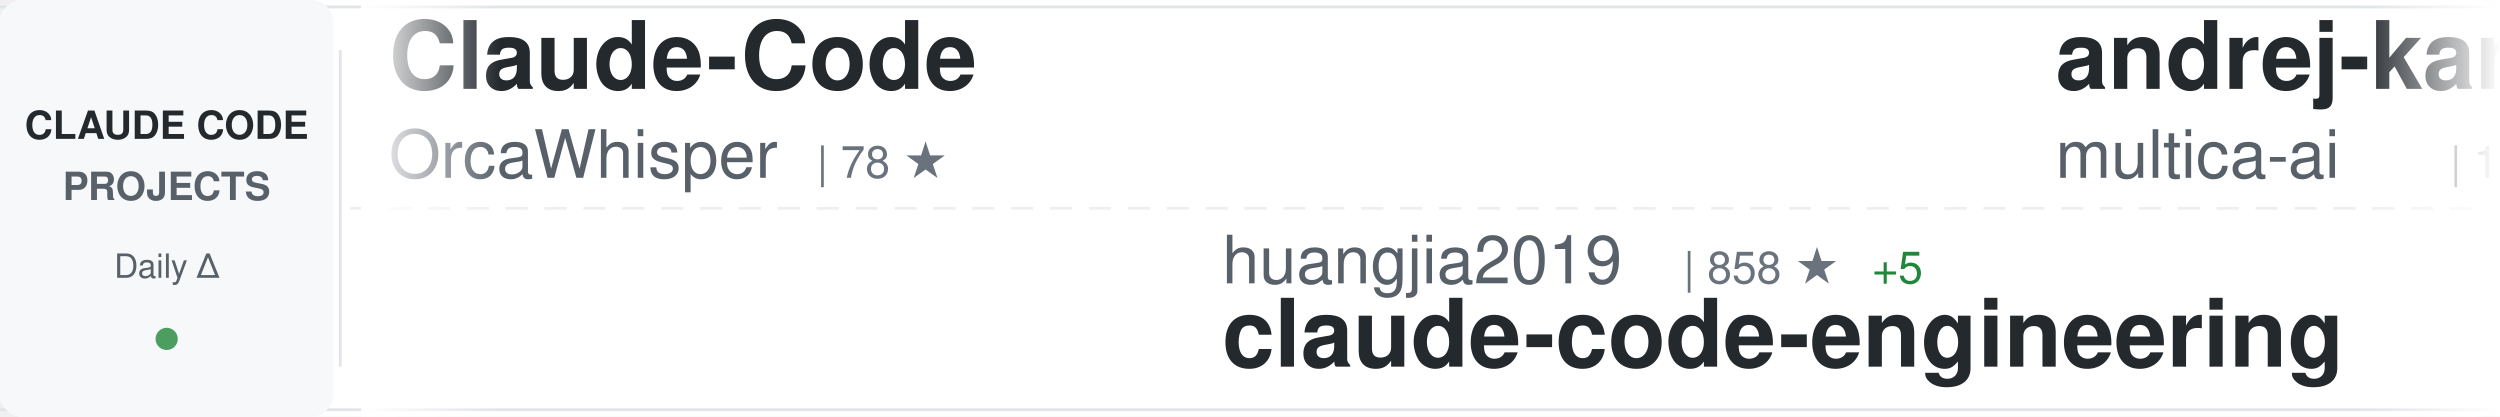
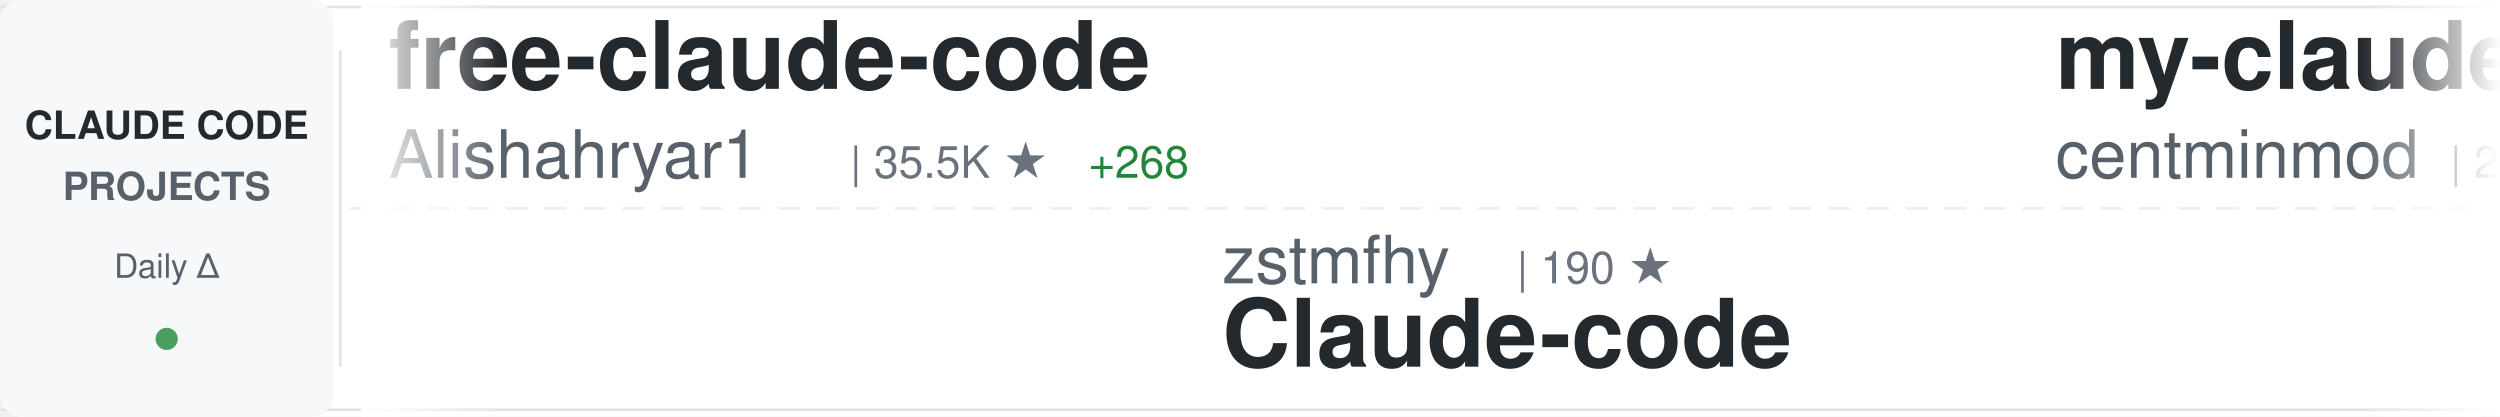
<svg xmlns="http://www.w3.org/2000/svg" width="900" height="150">
  <defs>
    <linearGradient id="awesomeLeftFade" x1="0%" y1="0%" x2="100%" y2="0%">
      <stop offset="0%" style="stop-color:#ffffff;stop-opacity:1" />
      <stop offset="100%" style="stop-color:#ffffff;stop-opacity:0" />
    </linearGradient>
    <linearGradient id="awesomeRightFade" x1="0%" y1="0%" x2="100%" y2="0%">
      <stop offset="0%" style="stop-color:#ffffff;stop-opacity:0" />
      <stop offset="100%" style="stop-color:#ffffff;stop-opacity:1" />
    </linearGradient>
  </defs>
  <rect width="900" height="150" fill="#ffffff" rx="8" />
  <rect x="0" y="2" width="900" height="1" fill="#e1e4e8" />
  <rect x="0" y="147" width="900" height="1" fill="#e1e4e8" />
  <line x1="0" y1="75" x2="900" y2="75" stroke="#e1e4e8" stroke-width="1" stroke-dasharray="8 6" opacity="0.6" />
  <rect x="0" y="0" width="120" height="150" fill="#f6f8fa" rx="8" />
  <text x="60" y="50" font-family="-apple-system, BlinkMacSystemFont, 'Segoe UI', Helvetica, Arial, sans-serif" font-size="14" font-weight="600" fill="#24292e" text-anchor="middle">CLAUDE CODE</text>
  <text x="60" y="72" font-family="-apple-system, BlinkMacSystemFont, 'Segoe UI', Helvetica, Arial, sans-serif" font-size="14" font-weight="600" fill="#586069" text-anchor="middle">PROJECTS</text>
  <text x="60" y="100" font-family="-apple-system, BlinkMacSystemFont, 'Segoe UI', Helvetica, Arial, sans-serif" font-size="12" font-weight="500" fill="#586069" text-anchor="middle">Daily Δ</text>
  <circle cx="60" cy="122" r="4" fill="#22863a" opacity="0.8" />
  <rect x="122" y="18" width="1" height="114" fill="#e1e4e8" />
  <clipPath id="awesomeTickerClip">
    <rect x="130" y="0" width="770" height="150" />
  </clipPath>
  <g clip-path="url(#awesomeTickerClip)">
    <g id="awesomeTickerItems">
      <animateTransform attributeName="transform" attributeType="XML" type="translate" from="0 0" to="-3000 0" dur="54s" repeatCount="indefinite" />
      <g transform="translate(0, 0)">
-         <text x="140" y="32" font-family="-apple-system, BlinkMacSystemFont, 'Segoe UI', Helvetica, Arial, sans-serif" font-size="34" font-weight="600" fill="#24292e">Claude-Code</text>
-         <text x="140" y="64" font-family="-apple-system, BlinkMacSystemFont, 'Segoe UI', Helvetica, Arial, sans-serif" font-size="24" font-weight="400" fill="#586069">OrcaWhisper</text>
-         <text x="294" y="64" font-family="-apple-system, BlinkMacSystemFont, 'Segoe UI', Helvetica, Arial, sans-serif" font-size="16" font-weight="500" fill="#6a737d">| 78 ★</text>
+         <text x="140" y="32" font-family="-apple-system, BlinkMacSystemFont, 'Segoe UI', Helvetica, Arial, sans-serif" font-size="34" font-weight="600" fill="#24292e">free-claude-code</text>
+         <text x="140" y="64" font-family="-apple-system, BlinkMacSystemFont, 'Segoe UI', Helvetica, Arial, sans-serif" font-size="24" font-weight="400" fill="#586069">Alishahryar1</text>
+         <text x="306" y="64" font-family="-apple-system, BlinkMacSystemFont, 'Segoe UI', Helvetica, Arial, sans-serif" font-size="16" font-weight="500" fill="#6a737d">| 35.5K ★</text>
+         <text x="392" y="64" font-family="-apple-system, BlinkMacSystemFont, 'Segoe UI', Helvetica, Arial, sans-serif" font-size="16" font-weight="500" fill="#22863a"> +268</text>
      </g>
      <g transform="translate(300, 0)">
+         <text x="140" y="102" font-family="-apple-system, BlinkMacSystemFont, 'Segoe UI', Helvetica, Arial, sans-serif" font-size="24" font-weight="400" fill="#586069">zstmfhy</text>
+         <text x="246" y="102" font-family="-apple-system, BlinkMacSystemFont, 'Segoe UI', Helvetica, Arial, sans-serif" font-size="16" font-weight="500" fill="#6a737d">| 190 ★</text>
+         <text x="140" y="132" font-family="-apple-system, BlinkMacSystemFont, 'Segoe UI', Helvetica, Arial, sans-serif" font-size="34" font-weight="600" fill="#24292e">Claude-code</text>
+       </g>
+       <g transform="translate(600, 0)">
+         <text x="140" y="32" font-family="-apple-system, BlinkMacSystemFont, 'Segoe UI', Helvetica, Arial, sans-serif" font-size="34" font-weight="600" fill="#24292e">my-claude-code-setup</text>
+         <text x="140" y="64" font-family="-apple-system, BlinkMacSystemFont, 'Segoe UI', Helvetica, Arial, sans-serif" font-size="24" font-weight="400" fill="#586069">centminmod</text>
+         <text x="282" y="64" font-family="-apple-system, BlinkMacSystemFont, 'Segoe UI', Helvetica, Arial, sans-serif" font-size="16" font-weight="500" fill="#6a737d">| 2.4K ★</text>
+         <text x="359" y="64" font-family="-apple-system, BlinkMacSystemFont, 'Segoe UI', Helvetica, Arial, sans-serif" font-size="16" font-weight="500" fill="#22863a"> +1</text>
+       </g>
+       <g transform="translate(900, 0)">
+         <text x="140" y="102" font-family="-apple-system, BlinkMacSystemFont, 'Segoe UI', Helvetica, Arial, sans-serif" font-size="24" font-weight="400" fill="#586069">digitalsamba</text>
+         <text x="306" y="102" font-family="-apple-system, BlinkMacSystemFont, 'Segoe UI', Helvetica, Arial, sans-serif" font-size="16" font-weight="500" fill="#6a737d">| 1.5K ★</text>
+         <text x="383" y="102" font-family="-apple-system, BlinkMacSystemFont, 'Segoe UI', Helvetica, Arial, sans-serif" font-size="16" font-weight="500" fill="#22863a"> +10</text>
+         <text x="140" y="132" font-family="-apple-system, BlinkMacSystemFont, 'Segoe UI', Helvetica, Arial, sans-serif" font-size="34" font-weight="600" fill="#24292e">claude-code-video-toolki...</text>
+       </g>
+       <g transform="translate(1200, 0)">
+         <text x="140" y="32" font-family="-apple-system, BlinkMacSystemFont, 'Segoe UI', Helvetica, Arial, sans-serif" font-size="34" font-weight="600" fill="#24292e">claude_codex_bridge</text>
+         <text x="140" y="64" font-family="-apple-system, BlinkMacSystemFont, 'Segoe UI', Helvetica, Arial, sans-serif" font-size="24" font-weight="400" fill="#586069">SeemSeam</text>
+         <text x="258" y="64" font-family="-apple-system, BlinkMacSystemFont, 'Segoe UI', Helvetica, Arial, sans-serif" font-size="16" font-weight="500" fill="#6a737d">| 3.0K ★</text>
+         <text x="335" y="64" font-family="-apple-system, BlinkMacSystemFont, 'Segoe UI', Helvetica, Arial, sans-serif" font-size="16" font-weight="500" fill="#22863a"> +7</text>
+       </g>
+       <g transform="translate(1500, 0)">
+         <text x="140" y="102" font-family="-apple-system, BlinkMacSystemFont, 'Segoe UI', Helvetica, Arial, sans-serif" font-size="24" font-weight="400" fill="#586069">alejandrobalderas</text>
+         <text x="366" y="102" font-family="-apple-system, BlinkMacSystemFont, 'Segoe UI', Helvetica, Arial, sans-serif" font-size="16" font-weight="500" fill="#6a737d">| 2.3K ★</text>
+         <text x="443" y="102" font-family="-apple-system, BlinkMacSystemFont, 'Segoe UI', Helvetica, Arial, sans-serif" font-size="16" font-weight="500" fill="#22863a"> +14</text>
+         <text x="140" y="132" font-family="-apple-system, BlinkMacSystemFont, 'Segoe UI', Helvetica, Arial, sans-serif" font-size="34" font-weight="600" fill="#24292e">claude-code-from-source</text>
+       </g>
+       <g transform="translate(1800, 0)">
+         <text x="140" y="32" font-family="-apple-system, BlinkMacSystemFont, 'Segoe UI', Helvetica, Arial, sans-serif" font-size="34" font-weight="600" fill="#24292e">claude-code-local</text>
+         <text x="140" y="64" font-family="-apple-system, BlinkMacSystemFont, 'Segoe UI', Helvetica, Arial, sans-serif" font-size="24" font-weight="400" fill="#586069">nicedreamzapp</text>
+         <text x="318" y="64" font-family="-apple-system, BlinkMacSystemFont, 'Segoe UI', Helvetica, Arial, sans-serif" font-size="16" font-weight="500" fill="#6a737d">| 2.8K ★</text>
+         <text x="395" y="64" font-family="-apple-system, BlinkMacSystemFont, 'Segoe UI', Helvetica, Arial, sans-serif" font-size="16" font-weight="500" fill="#22863a"> +5</text>
+       </g>
+       <g transform="translate(2100, 0)">
+         <text x="140" y="102" font-family="-apple-system, BlinkMacSystemFont, 'Segoe UI', Helvetica, Arial, sans-serif" font-size="24" font-weight="400" fill="#586069">rohitg00</text>
+         <text x="258" y="102" font-family="-apple-system, BlinkMacSystemFont, 'Segoe UI', Helvetica, Arial, sans-serif" font-size="16" font-weight="500" fill="#6a737d">| 2.1K ★</text>
+         <text x="335" y="102" font-family="-apple-system, BlinkMacSystemFont, 'Segoe UI', Helvetica, Arial, sans-serif" font-size="16" font-weight="500" fill="#22863a"> +11</text>
+         <text x="140" y="132" font-family="-apple-system, BlinkMacSystemFont, 'Segoe UI', Helvetica, Arial, sans-serif" font-size="34" font-weight="600" fill="#24292e">awesome-claude-code-tool...</text>
+       </g>
+       <g transform="translate(2400, 0)">
+         <text x="140" y="32" font-family="-apple-system, BlinkMacSystemFont, 'Segoe UI', Helvetica, Arial, sans-serif" font-size="34" font-weight="600" fill="#24292e">claude-code-hub</text>
+         <text x="140" y="64" font-family="-apple-system, BlinkMacSystemFont, 'Segoe UI', Helvetica, Arial, sans-serif" font-size="24" font-weight="400" fill="#586069">ding113</text>
+         <text x="246" y="64" font-family="-apple-system, BlinkMacSystemFont, 'Segoe UI', Helvetica, Arial, sans-serif" font-size="16" font-weight="500" fill="#6a737d">| 3.1K ★</text>
+         <text x="323" y="64" font-family="-apple-system, BlinkMacSystemFont, 'Segoe UI', Helvetica, Arial, sans-serif" font-size="16" font-weight="500" fill="#22863a"> +7</text>
+       </g>
+       <g transform="translate(2700, 0)">
        <text x="140" y="102" font-family="-apple-system, BlinkMacSystemFont, 'Segoe UI', Helvetica, Arial, sans-serif" font-size="24" font-weight="400" fill="#586069">huangjia2019</text>
        <text x="306" y="102" font-family="-apple-system, BlinkMacSystemFont, 'Segoe UI', Helvetica, Arial, sans-serif" font-size="16" font-weight="500" fill="#6a737d">| 858 ★</text>
        <text x="374" y="102" font-family="-apple-system, BlinkMacSystemFont, 'Segoe UI', Helvetica, Arial, sans-serif" font-size="16" font-weight="500" fill="#22863a"> +5</text>
        <text x="140" y="132" font-family="-apple-system, BlinkMacSystemFont, 'Segoe UI', Helvetica, Arial, sans-serif" font-size="34" font-weight="600" fill="#24292e">claude-code-engineering</text>
      </g>
-       <g transform="translate(600, 0)">
-         <text x="140" y="32" font-family="-apple-system, BlinkMacSystemFont, 'Segoe UI', Helvetica, Arial, sans-serif" font-size="34" font-weight="600" fill="#24292e">andrej-karpathy-skills</text>
-         <text x="140" y="64" font-family="-apple-system, BlinkMacSystemFont, 'Segoe UI', Helvetica, Arial, sans-serif" font-size="24" font-weight="400" fill="#586069">multica-ai</text>
-         <text x="282" y="64" font-family="-apple-system, BlinkMacSystemFont, 'Segoe UI', Helvetica, Arial, sans-serif" font-size="16" font-weight="500" fill="#6a737d">| 178.6K ★</text>
-         <text x="377" y="64" font-family="-apple-system, BlinkMacSystemFont, 'Segoe UI', Helvetica, Arial, sans-serif" font-size="16" font-weight="500" fill="#22863a"> +564</text>
+       <g transform="translate(3000, 0)">
+         <text x="140" y="32" font-family="-apple-system, BlinkMacSystemFont, 'Segoe UI', Helvetica, Arial, sans-serif" font-size="34" font-weight="600" fill="#24292e">free-claude-code</text>
+         <text x="140" y="64" font-family="-apple-system, BlinkMacSystemFont, 'Segoe UI', Helvetica, Arial, sans-serif" font-size="24" font-weight="400" fill="#586069">Alishahryar1</text>
+         <text x="306" y="64" font-family="-apple-system, BlinkMacSystemFont, 'Segoe UI', Helvetica, Arial, sans-serif" font-size="16" font-weight="500" fill="#6a737d">| 35.5K ★</text>
+         <text x="392" y="64" font-family="-apple-system, BlinkMacSystemFont, 'Segoe UI', Helvetica, Arial, sans-serif" font-size="16" font-weight="500" fill="#22863a"> +268</text>
      </g>
-       <g transform="translate(900, 0)">
-         <text x="140" y="102" font-family="-apple-system, BlinkMacSystemFont, 'Segoe UI', Helvetica, Arial, sans-serif" font-size="24" font-weight="400" fill="#586069">lintsinghua</text>
-         <text x="294" y="102" font-family="-apple-system, BlinkMacSystemFont, 'Segoe UI', Helvetica, Arial, sans-serif" font-size="16" font-weight="500" fill="#6a737d">| 3.7K ★</text>
-         <text x="371" y="102" font-family="-apple-system, BlinkMacSystemFont, 'Segoe UI', Helvetica, Arial, sans-serif" font-size="16" font-weight="500" fill="#22863a"> +3</text>
-         <text x="140" y="132" font-family="-apple-system, BlinkMacSystemFont, 'Segoe UI', Helvetica, Arial, sans-serif" font-size="34" font-weight="600" fill="#24292e">claude-code-book</text>
+       <g transform="translate(3300, 0)">
+         <text x="140" y="102" font-family="-apple-system, BlinkMacSystemFont, 'Segoe UI', Helvetica, Arial, sans-serif" font-size="24" font-weight="400" fill="#586069">zstmfhy</text>
+         <text x="246" y="102" font-family="-apple-system, BlinkMacSystemFont, 'Segoe UI', Helvetica, Arial, sans-serif" font-size="16" font-weight="500" fill="#6a737d">| 190 ★</text>
+         <text x="140" y="132" font-family="-apple-system, BlinkMacSystemFont, 'Segoe UI', Helvetica, Arial, sans-serif" font-size="34" font-weight="600" fill="#24292e">Claude-code</text>
      </g>
-       <g transform="translate(1200, 0)">
-         <text x="140" y="32" font-family="-apple-system, BlinkMacSystemFont, 'Segoe UI', Helvetica, Arial, sans-serif" font-size="34" font-weight="600" fill="#24292e">claude-code-analysis</text>
-         <text x="140" y="64" font-family="-apple-system, BlinkMacSystemFont, 'Segoe UI', Helvetica, Arial, sans-serif" font-size="24" font-weight="400" fill="#586069">liuup</text>
-         <text x="222" y="64" font-family="-apple-system, BlinkMacSystemFont, 'Segoe UI', Helvetica, Arial, sans-serif" font-size="16" font-weight="500" fill="#6a737d">| 3.2K ★</text>
-         <text x="299" y="64" font-family="-apple-system, BlinkMacSystemFont, 'Segoe UI', Helvetica, Arial, sans-serif" font-size="16" font-weight="500" fill="#22863a"> +9</text>
+       <g transform="translate(3600, 0)">
+         <text x="140" y="32" font-family="-apple-system, BlinkMacSystemFont, 'Segoe UI', Helvetica, Arial, sans-serif" font-size="34" font-weight="600" fill="#24292e">my-claude-code-setup</text>
+         <text x="140" y="64" font-family="-apple-system, BlinkMacSystemFont, 'Segoe UI', Helvetica, Arial, sans-serif" font-size="24" font-weight="400" fill="#586069">centminmod</text>
+         <text x="282" y="64" font-family="-apple-system, BlinkMacSystemFont, 'Segoe UI', Helvetica, Arial, sans-serif" font-size="16" font-weight="500" fill="#6a737d">| 2.4K ★</text>
+         <text x="359" y="64" font-family="-apple-system, BlinkMacSystemFont, 'Segoe UI', Helvetica, Arial, sans-serif" font-size="16" font-weight="500" fill="#22863a"> +1</text>
      </g>
-       <g transform="translate(1500, 0)">
-         <text x="140" y="102" font-family="-apple-system, BlinkMacSystemFont, 'Segoe UI', Helvetica, Arial, sans-serif" font-size="24" font-weight="400" fill="#586069">centminmod</text>
-         <text x="282" y="102" font-family="-apple-system, BlinkMacSystemFont, 'Segoe UI', Helvetica, Arial, sans-serif" font-size="16" font-weight="500" fill="#6a737d">| 2.4K ★</text>
-         <text x="359" y="102" font-family="-apple-system, BlinkMacSystemFont, 'Segoe UI', Helvetica, Arial, sans-serif" font-size="16" font-weight="500" fill="#22863a"> +1</text>
-         <text x="140" y="132" font-family="-apple-system, BlinkMacSystemFont, 'Segoe UI', Helvetica, Arial, sans-serif" font-size="34" font-weight="600" fill="#24292e">my-claude-code-setup</text>
-       </g>
-       <g transform="translate(1800, 0)">
-         <text x="140" y="32" font-family="-apple-system, BlinkMacSystemFont, 'Segoe UI', Helvetica, Arial, sans-serif" font-size="34" font-weight="600" fill="#24292e">claude-code-settings</text>
-         <text x="140" y="64" font-family="-apple-system, BlinkMacSystemFont, 'Segoe UI', Helvetica, Arial, sans-serif" font-size="24" font-weight="400" fill="#586069">feiskyer</text>
-         <text x="258" y="64" font-family="-apple-system, BlinkMacSystemFont, 'Segoe UI', Helvetica, Arial, sans-serif" font-size="16" font-weight="500" fill="#6a737d">| 1.6K ★</text>
-         <text x="335" y="64" font-family="-apple-system, BlinkMacSystemFont, 'Segoe UI', Helvetica, Arial, sans-serif" font-size="16" font-weight="500" fill="#22863a"> +2</text>
-       </g>
-       <g transform="translate(2100, 0)">
+       <g transform="translate(3900, 0)">
        <text x="140" y="102" font-family="-apple-system, BlinkMacSystemFont, 'Segoe UI', Helvetica, Arial, sans-serif" font-size="24" font-weight="400" fill="#586069">digitalsamba</text>
        <text x="306" y="102" font-family="-apple-system, BlinkMacSystemFont, 'Segoe UI', Helvetica, Arial, sans-serif" font-size="16" font-weight="500" fill="#6a737d">| 1.5K ★</text>
-         <text x="383" y="102" font-family="-apple-system, BlinkMacSystemFont, 'Segoe UI', Helvetica, Arial, sans-serif" font-size="16" font-weight="500" fill="#22863a"> +9</text>
+         <text x="383" y="102" font-family="-apple-system, BlinkMacSystemFont, 'Segoe UI', Helvetica, Arial, sans-serif" font-size="16" font-weight="500" fill="#22863a"> +10</text>
        <text x="140" y="132" font-family="-apple-system, BlinkMacSystemFont, 'Segoe UI', Helvetica, Arial, sans-serif" font-size="34" font-weight="600" fill="#24292e">claude-code-video-toolki...</text>
-       </g>
-       <g transform="translate(2400, 0)">
-         <text x="140" y="32" font-family="-apple-system, BlinkMacSystemFont, 'Segoe UI', Helvetica, Arial, sans-serif" font-size="34" font-weight="600" fill="#24292e">claude-code-templates</text>
-         <text x="140" y="64" font-family="-apple-system, BlinkMacSystemFont, 'Segoe UI', Helvetica, Arial, sans-serif" font-size="24" font-weight="400" fill="#586069">davila7</text>
-         <text x="246" y="64" font-family="-apple-system, BlinkMacSystemFont, 'Segoe UI', Helvetica, Arial, sans-serif" font-size="16" font-weight="500" fill="#6a737d">| 28.2K ★</text>
-         <text x="332" y="64" font-family="-apple-system, BlinkMacSystemFont, 'Segoe UI', Helvetica, Arial, sans-serif" font-size="16" font-weight="500" fill="#22863a"> +24</text>
-       </g>
-       <g transform="translate(2700, 0)">
-         <text x="140" y="102" font-family="-apple-system, BlinkMacSystemFont, 'Segoe UI', Helvetica, Arial, sans-serif" font-size="24" font-weight="400" fill="#586069">anthropics</text>
-         <text x="282" y="102" font-family="-apple-system, BlinkMacSystemFont, 'Segoe UI', Helvetica, Arial, sans-serif" font-size="16" font-weight="500" fill="#6a737d">| 8.1K ★</text>
-         <text x="359" y="102" font-family="-apple-system, BlinkMacSystemFont, 'Segoe UI', Helvetica, Arial, sans-serif" font-size="16" font-weight="500" fill="#22863a"> +10</text>
-         <text x="140" y="132" font-family="-apple-system, BlinkMacSystemFont, 'Segoe UI', Helvetica, Arial, sans-serif" font-size="34" font-weight="600" fill="#24292e">claude-code-action</text>
-       </g>
-       <g transform="translate(3000, 0)">
-         <text x="140" y="32" font-family="-apple-system, BlinkMacSystemFont, 'Segoe UI', Helvetica, Arial, sans-serif" font-size="34" font-weight="600" fill="#24292e">Claude-Code</text>
-         <text x="140" y="64" font-family="-apple-system, BlinkMacSystemFont, 'Segoe UI', Helvetica, Arial, sans-serif" font-size="24" font-weight="400" fill="#586069">OrcaWhisper</text>
-         <text x="294" y="64" font-family="-apple-system, BlinkMacSystemFont, 'Segoe UI', Helvetica, Arial, sans-serif" font-size="16" font-weight="500" fill="#6a737d">| 78 ★</text>
-       </g>
-       <g transform="translate(3300, 0)">
-         <text x="140" y="102" font-family="-apple-system, BlinkMacSystemFont, 'Segoe UI', Helvetica, Arial, sans-serif" font-size="24" font-weight="400" fill="#586069">huangjia2019</text>
-         <text x="306" y="102" font-family="-apple-system, BlinkMacSystemFont, 'Segoe UI', Helvetica, Arial, sans-serif" font-size="16" font-weight="500" fill="#6a737d">| 858 ★</text>
-         <text x="374" y="102" font-family="-apple-system, BlinkMacSystemFont, 'Segoe UI', Helvetica, Arial, sans-serif" font-size="16" font-weight="500" fill="#22863a"> +5</text>
-         <text x="140" y="132" font-family="-apple-system, BlinkMacSystemFont, 'Segoe UI', Helvetica, Arial, sans-serif" font-size="34" font-weight="600" fill="#24292e">claude-code-engineering</text>
-       </g>
-       <g transform="translate(3600, 0)">
-         <text x="140" y="32" font-family="-apple-system, BlinkMacSystemFont, 'Segoe UI', Helvetica, Arial, sans-serif" font-size="34" font-weight="600" fill="#24292e">andrej-karpathy-skills</text>
-         <text x="140" y="64" font-family="-apple-system, BlinkMacSystemFont, 'Segoe UI', Helvetica, Arial, sans-serif" font-size="24" font-weight="400" fill="#586069">multica-ai</text>
-         <text x="282" y="64" font-family="-apple-system, BlinkMacSystemFont, 'Segoe UI', Helvetica, Arial, sans-serif" font-size="16" font-weight="500" fill="#6a737d">| 178.6K ★</text>
-         <text x="377" y="64" font-family="-apple-system, BlinkMacSystemFont, 'Segoe UI', Helvetica, Arial, sans-serif" font-size="16" font-weight="500" fill="#22863a"> +564</text>
-       </g>
-       <g transform="translate(3900, 0)">
-         <text x="140" y="102" font-family="-apple-system, BlinkMacSystemFont, 'Segoe UI', Helvetica, Arial, sans-serif" font-size="24" font-weight="400" fill="#586069">lintsinghua</text>
-         <text x="294" y="102" font-family="-apple-system, BlinkMacSystemFont, 'Segoe UI', Helvetica, Arial, sans-serif" font-size="16" font-weight="500" fill="#6a737d">| 3.7K ★</text>
-         <text x="371" y="102" font-family="-apple-system, BlinkMacSystemFont, 'Segoe UI', Helvetica, Arial, sans-serif" font-size="16" font-weight="500" fill="#22863a"> +3</text>
-         <text x="140" y="132" font-family="-apple-system, BlinkMacSystemFont, 'Segoe UI', Helvetica, Arial, sans-serif" font-size="34" font-weight="600" fill="#24292e">claude-code-book</text>
      </g>
    </g>
  </g>
  <rect x="130" y="0" width="50" height="150" fill="url(#awesomeLeftFade)" />
  <rect x="850" y="0" width="50" height="150" fill="url(#awesomeRightFade)" />
</svg>
